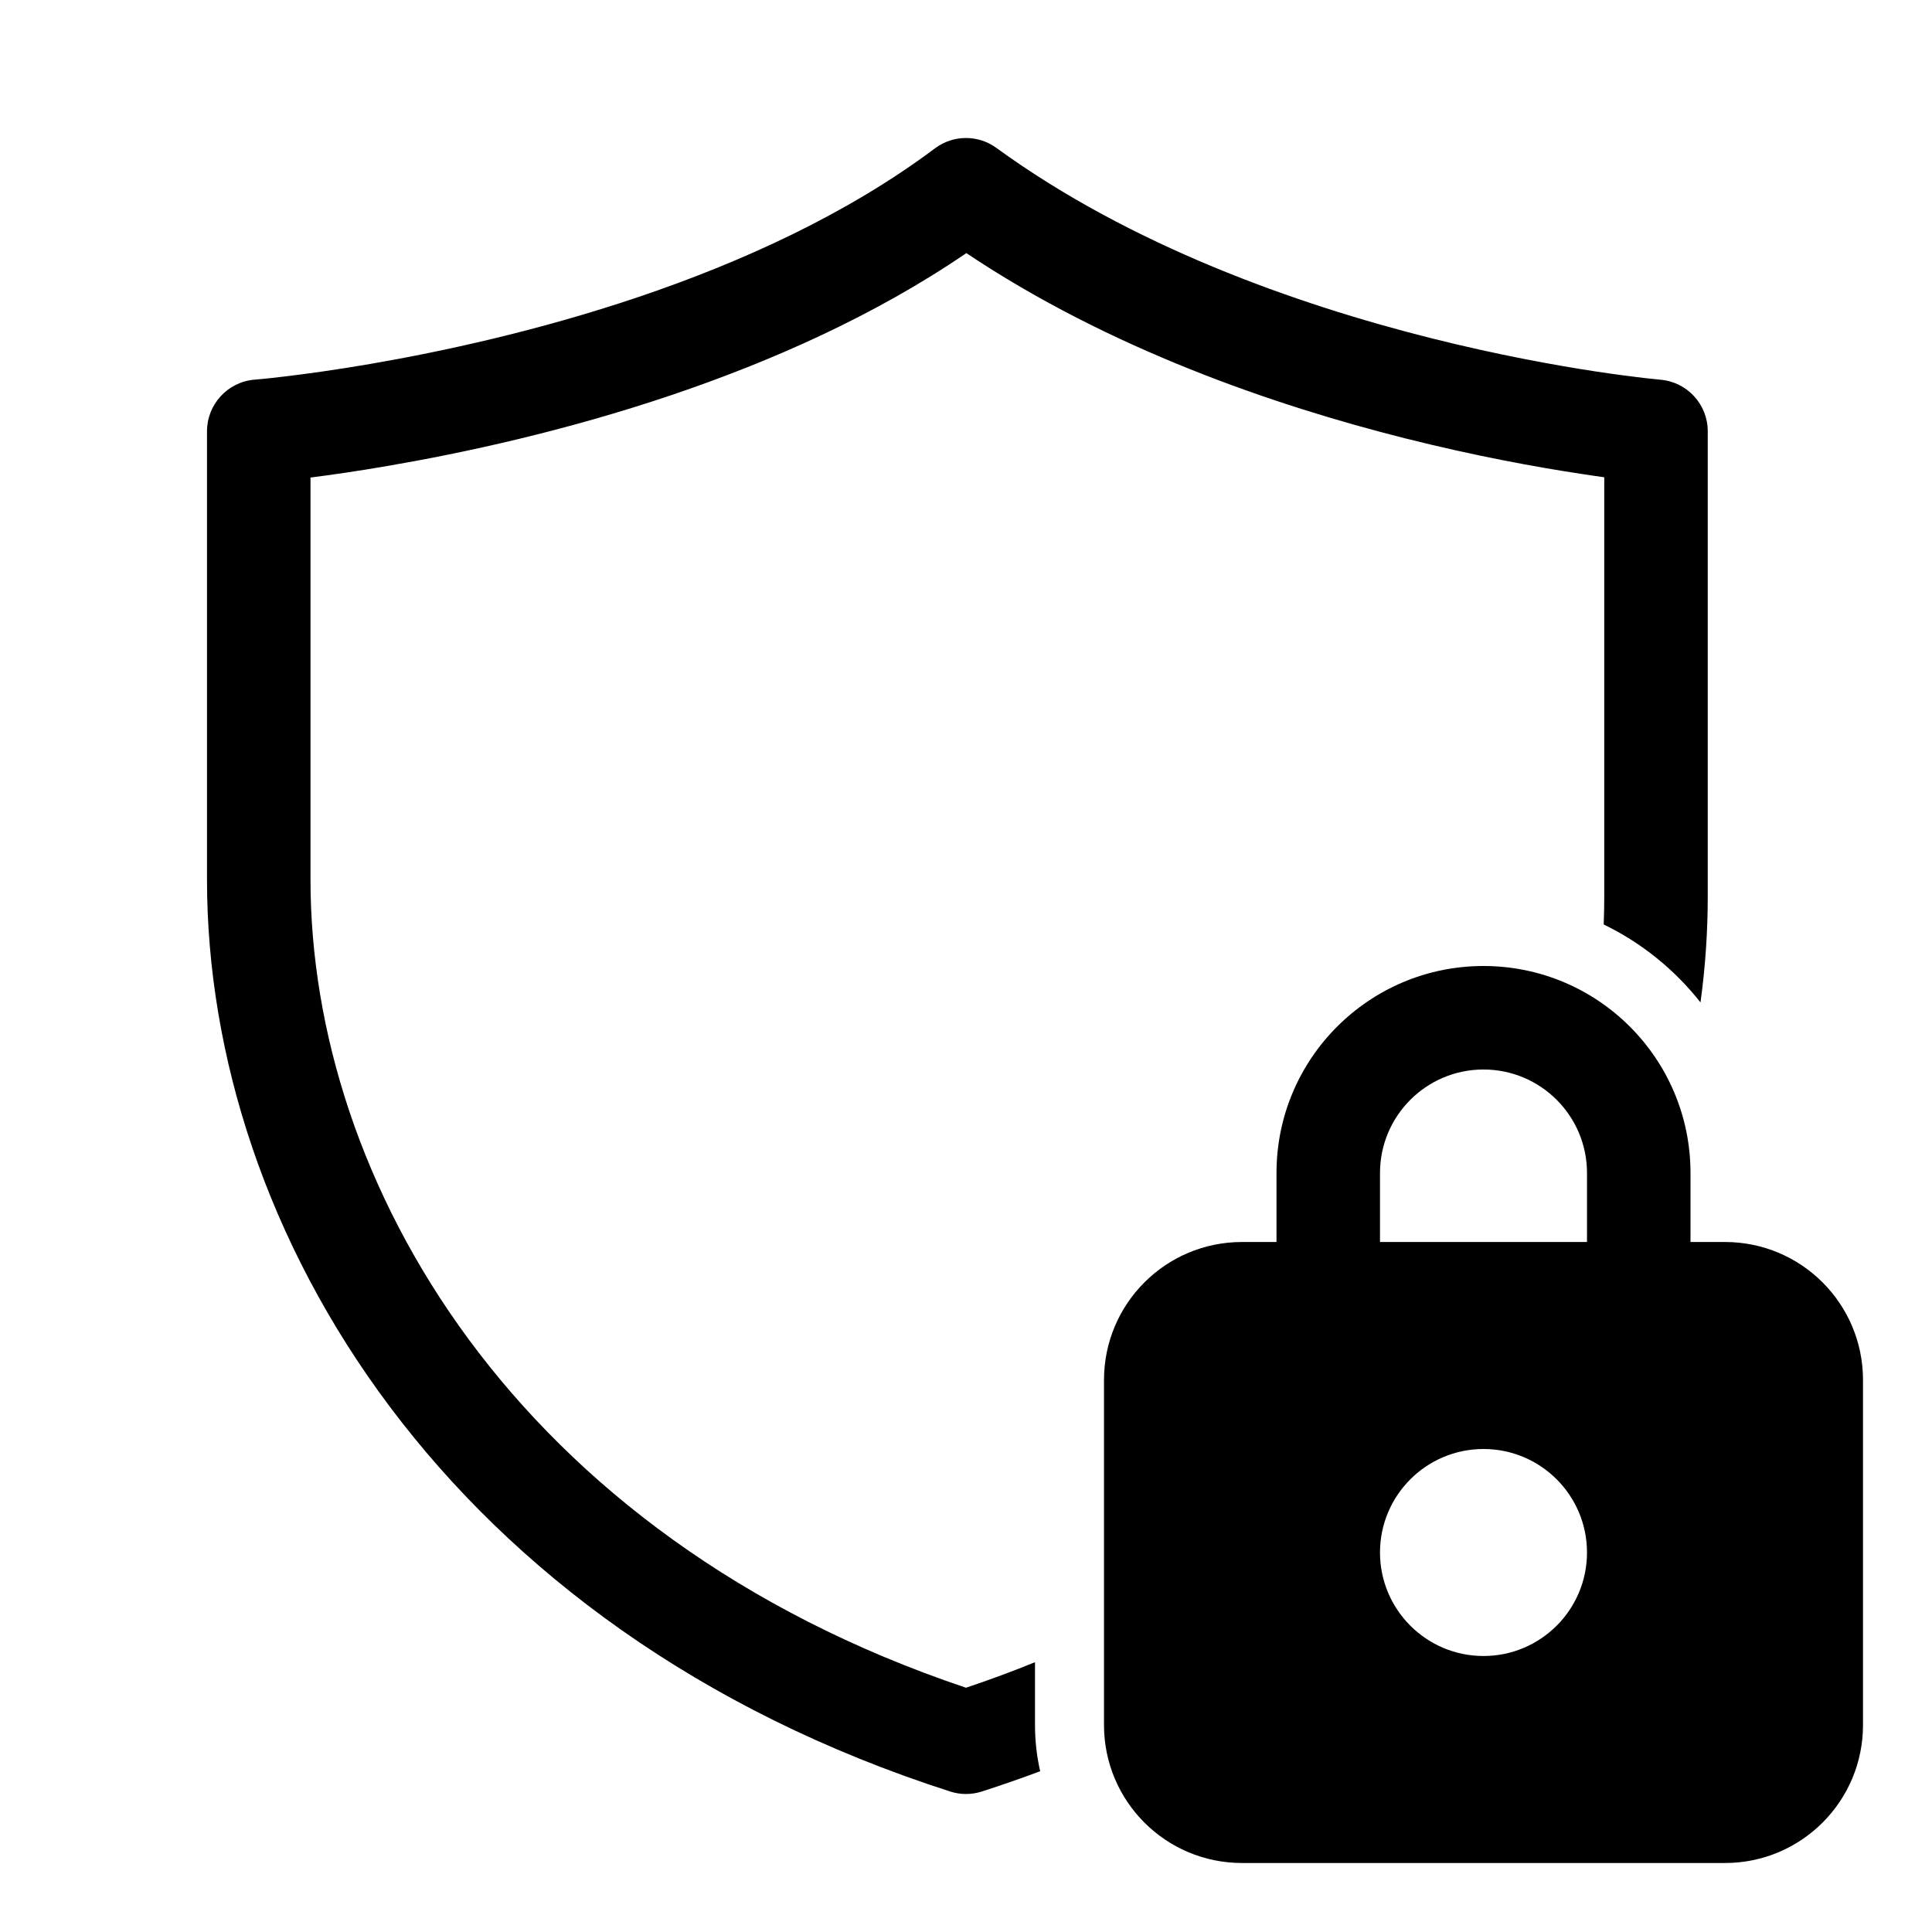
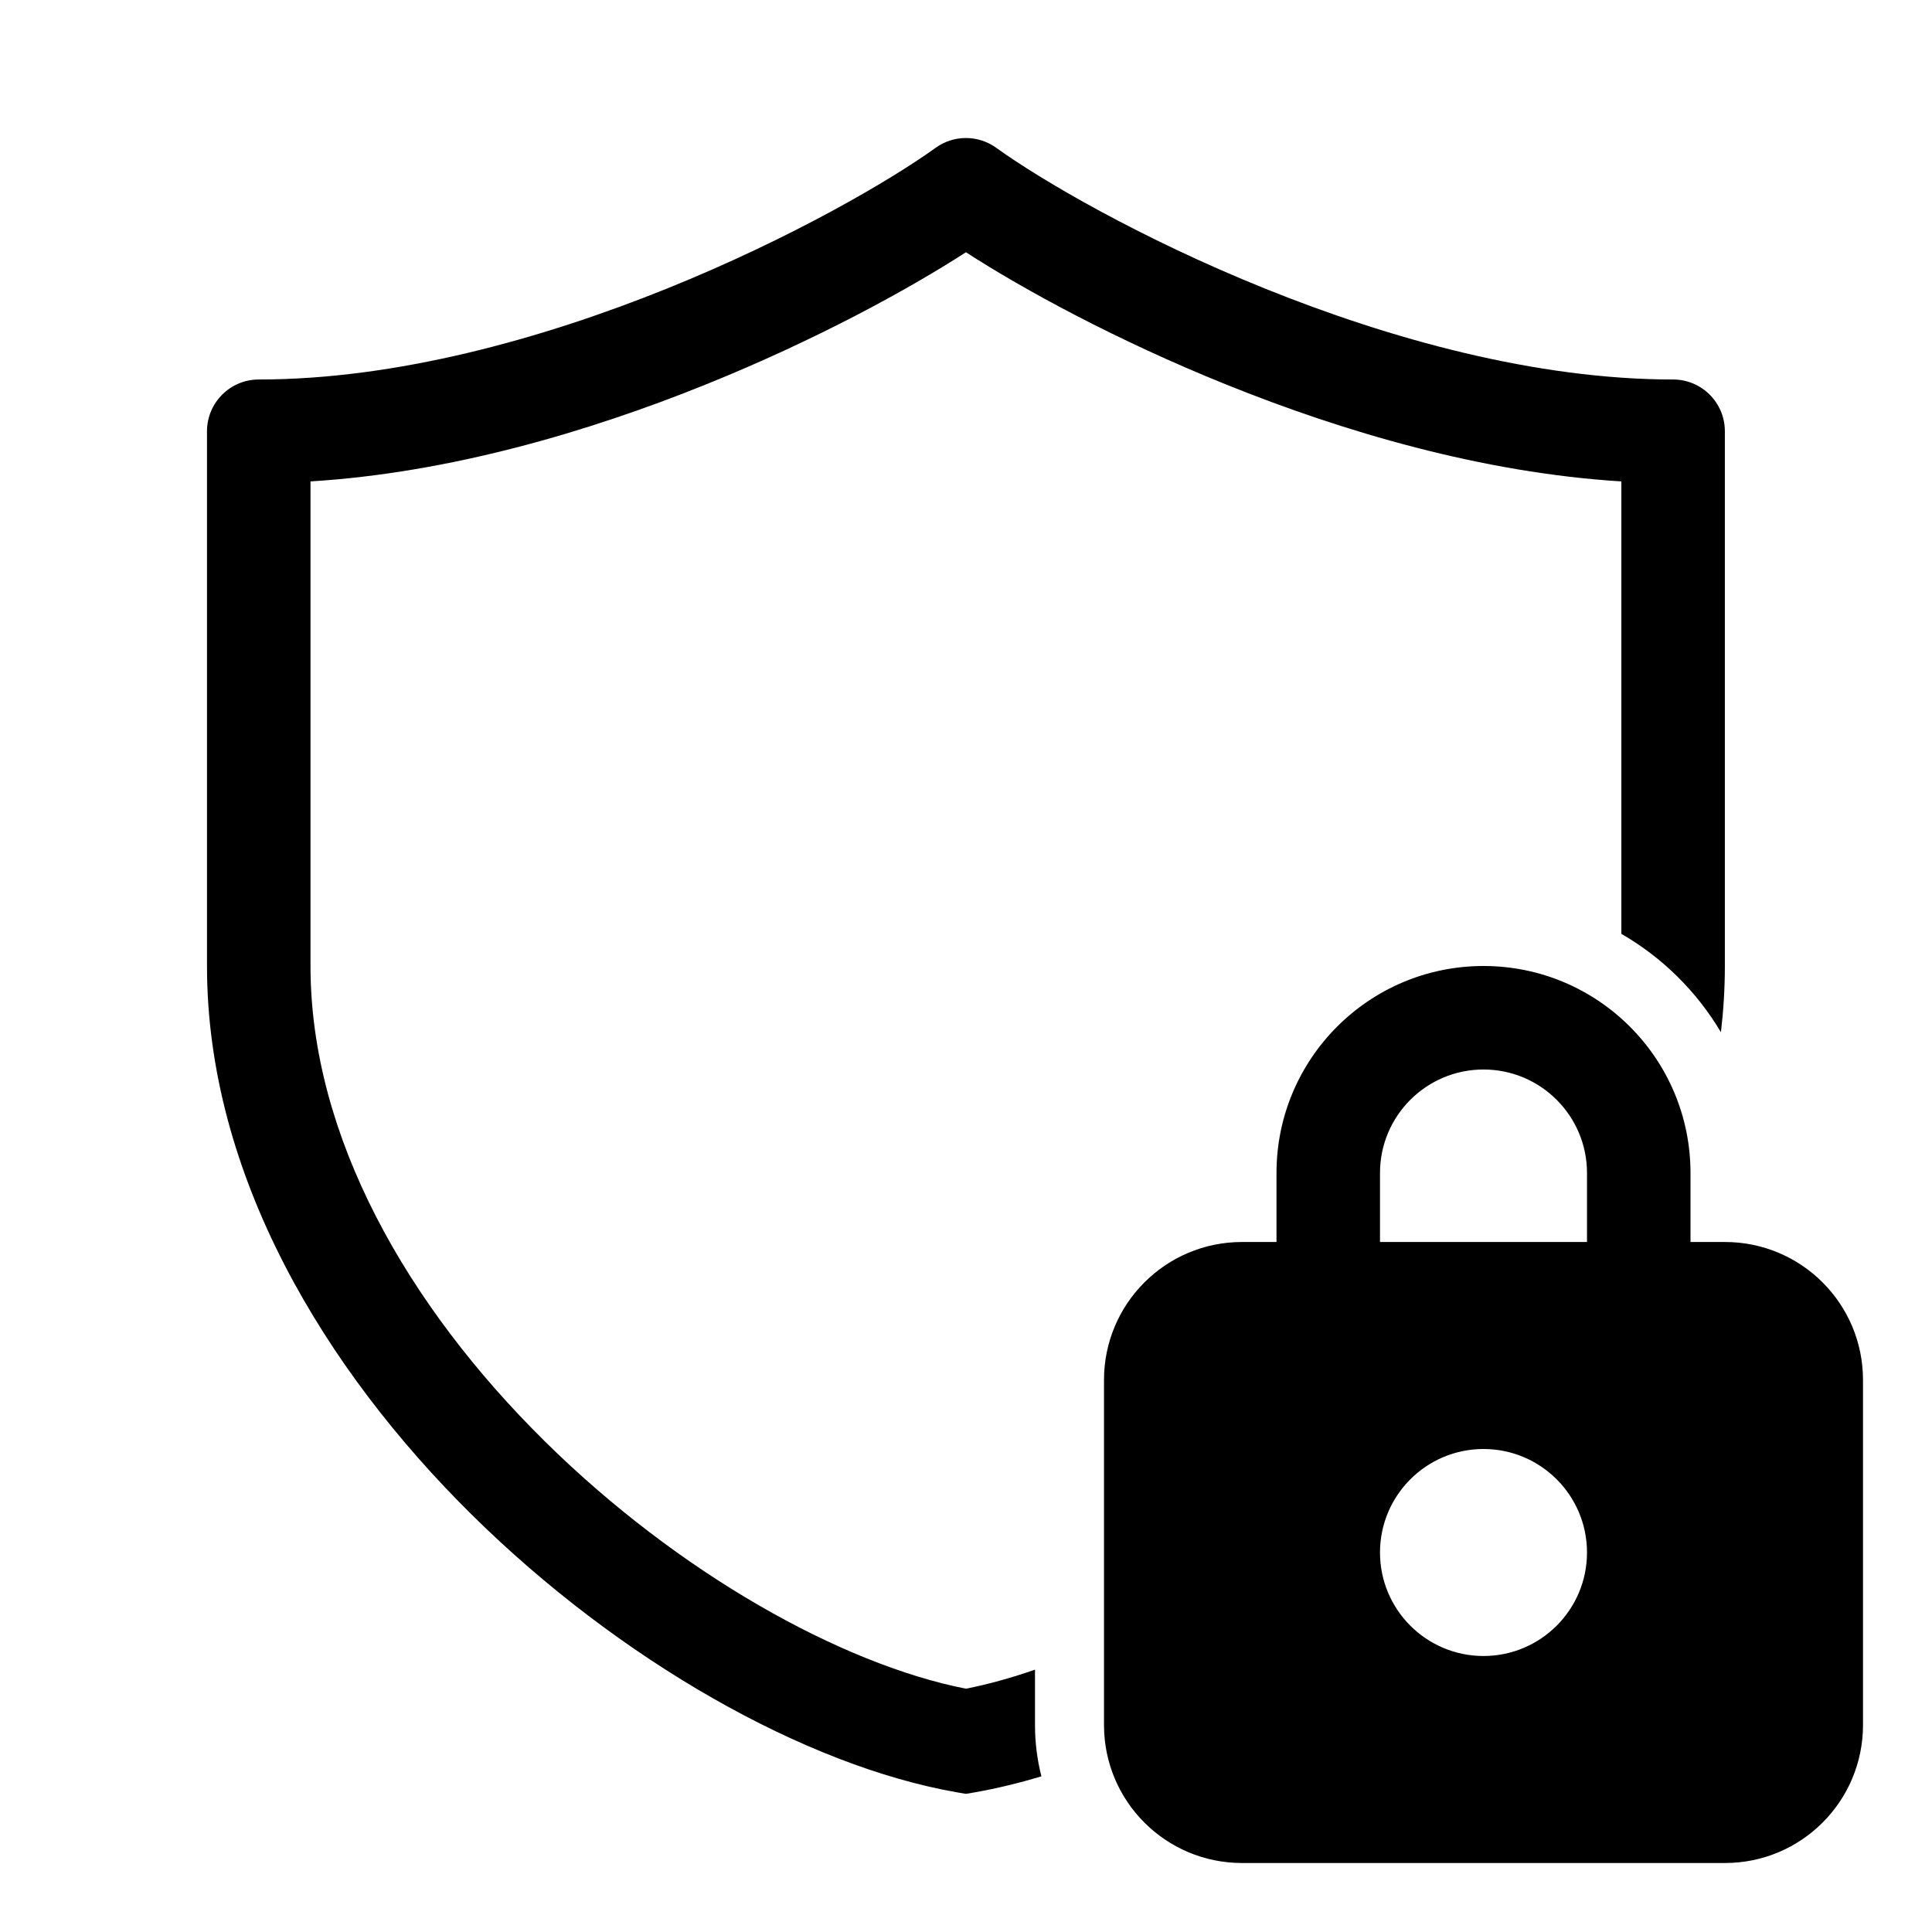
<svg xmlns="http://www.w3.org/2000/svg" viewBox="0 0 28 28" fill="none">
-   <path d="M13.55 2.15C13.814 1.952 14.175 1.95 14.441 2.144C16.391 3.563 18.786 4.409 20.728 4.898C21.693 5.141 22.533 5.293 23.13 5.384C23.428 5.429 23.665 5.459 23.825 5.478C23.906 5.487 23.967 5.493 24.007 5.497L24.052 5.502L24.062 5.503L24.064 5.503C24.452 5.536 24.75 5.861 24.75 6.25V13C24.75 13.501 24.715 14.012 24.645 14.528C24.271 14.053 23.791 13.664 23.242 13.398C23.247 13.264 23.25 13.132 23.25 13V6.917C23.145 6.902 23.029 6.886 22.904 6.866C22.269 6.77 21.382 6.609 20.361 6.352C18.471 5.876 16.079 5.057 14.005 3.668C12.671 4.58 11.162 5.242 9.74 5.723C8.187 6.248 6.709 6.566 5.622 6.752C5.177 6.829 4.796 6.883 4.5 6.921L4.5 12.75C4.5 17.107 7.454 22.261 14 24.46C14.344 24.345 14.677 24.221 15 24.09V25C15 25.23 15.026 25.455 15.075 25.67C14.8 25.773 14.518 25.871 14.229 25.964C14.08 26.012 13.92 26.012 13.771 25.964C6.476 23.619 3 17.843 3 12.75V6.251C3 5.86 3.3 5.534 3.69 5.502L3.695 5.502L3.715 5.5C3.733 5.499 3.762 5.496 3.8 5.492C3.876 5.485 3.989 5.473 4.136 5.455C4.428 5.42 4.852 5.363 5.369 5.274C6.404 5.096 7.801 4.795 9.26 4.302C10.754 3.797 12.283 3.1 13.55 2.15ZM18.5 18V17C18.5 15.343 19.843 14 21.5 14C23.157 14 24.5 15.343 24.5 17V18H25C26.105 18 27 18.895 27 20V25C27 26.105 26.105 27 25 27H18C16.895 27 16 26.105 16 25V20C16 18.895 16.895 18 18 18H18.5ZM20 17V18H23V17C23 16.172 22.328 15.5 21.5 15.5C20.672 15.5 20 16.172 20 17ZM23 22.5C23 21.672 22.328 21 21.5 21C20.672 21 20 21.672 20 22.5C20 23.328 20.672 24 21.5 24C22.328 24 23 23.328 23 22.5Z" fill="currentColor" />
+   <path d="M13.56 2.142C13.822 1.953 14.176 1.953 14.438 2.142C15.081 2.606 16.526 3.454 18.335 4.183C20.145 4.913 22.258 5.5 24.248 5.5C24.662 5.5 24.998 5.836 24.998 6.25V14.002C24.998 14.324 24.978 14.643 24.941 14.96C24.591 14.37 24.093 13.877 23.498 13.534V6.977C21.484 6.853 19.466 6.257 17.774 5.574C16.185 4.934 14.84 4.199 13.999 3.656C13.158 4.199 11.813 4.934 10.225 5.574C8.532 6.257 6.515 6.853 4.5 6.977V14.002C4.5 16.473 5.908 18.925 7.891 20.884C9.829 22.799 12.193 24.118 13.999 24.474C14.317 24.411 14.653 24.319 15 24.198V25C15 25.257 15.032 25.506 15.093 25.744C14.763 25.843 14.441 25.921 14.127 25.976L13.999 25.998L13.87 25.976C11.665 25.591 8.97 24.059 6.837 21.952C4.703 19.843 3 17.029 3 14.002V6.25C3 5.836 3.336 5.5 3.75 5.5C5.741 5.5 7.853 4.913 9.664 4.183C11.472 3.454 12.917 2.606 13.56 2.142ZM18.5 18V17C18.5 15.343 19.843 14 21.5 14C23.157 14 24.5 15.343 24.5 17V18H25C26.105 18 27 18.895 27 20V25C27 26.105 26.105 27 25 27H18C16.895 27 16 26.105 16 25V20C16 18.895 16.895 18 18 18H18.5ZM20 17V18H23V17C23 16.172 22.328 15.5 21.5 15.5C20.672 15.5 20 16.172 20 17ZM23 22.5C23 21.672 22.328 21 21.5 21C20.672 21 20 21.672 20 22.5C20 23.328 20.672 24 21.5 24C22.328 24 23 23.328 23 22.5Z" fill="currentColor" />
</svg>
